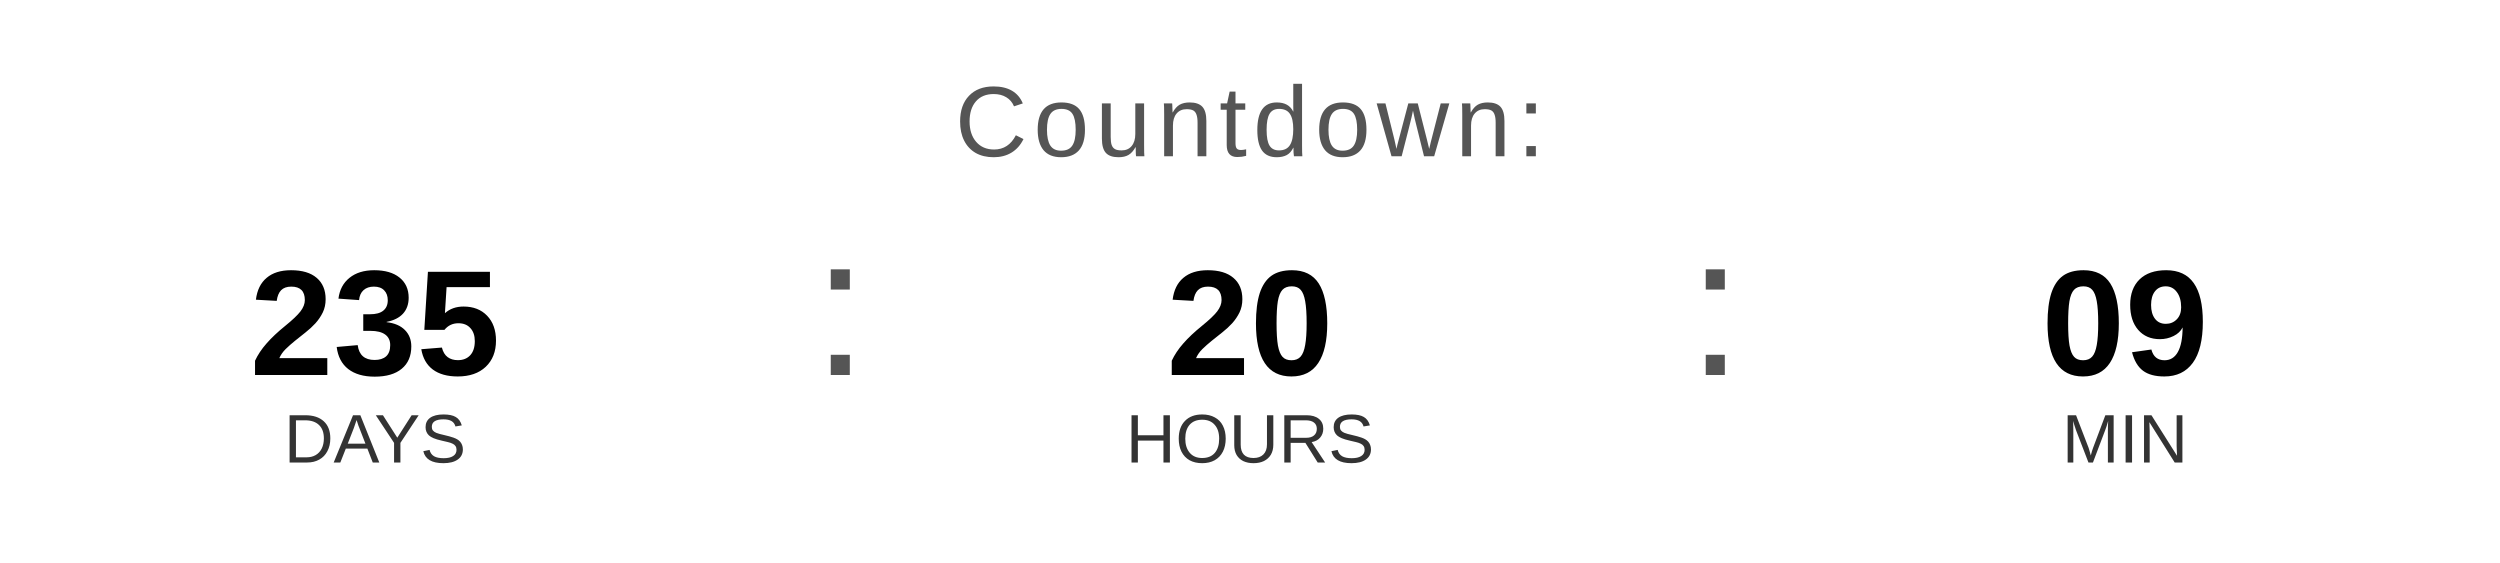
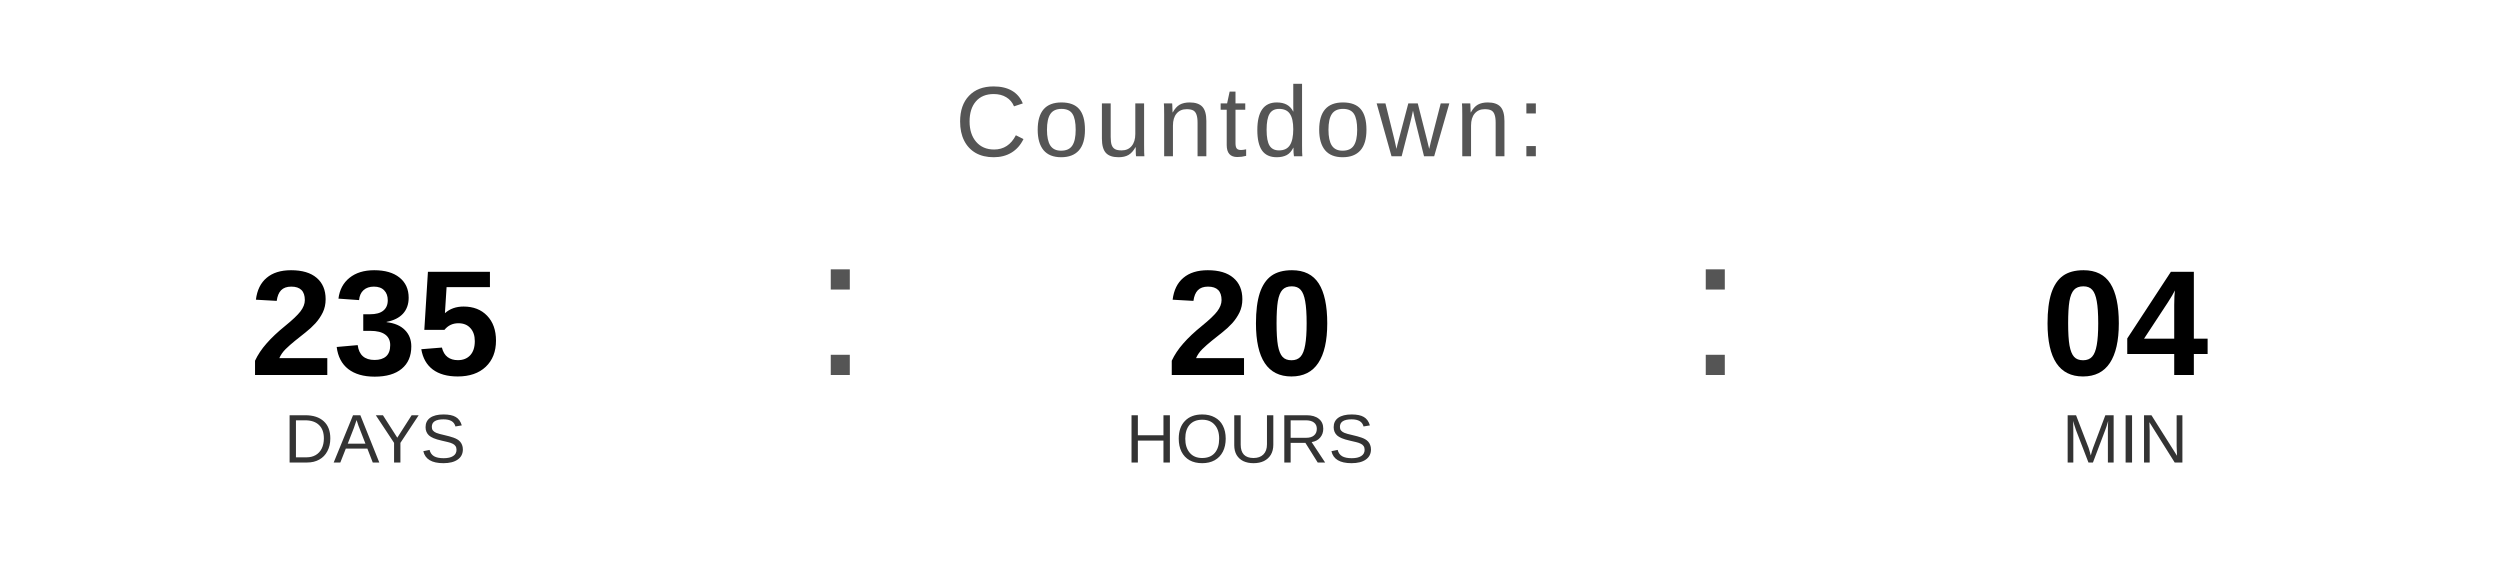
<svg xmlns="http://www.w3.org/2000/svg" width="400" height="90" viewBox="0 0 400 90">
  <text x="200" y="25" font-family="Arial, Helvetica, sans-serif" font-size="16" fill="#555555" text-anchor="middle" letter-spacing="1">
    Countdown:
  </text>
  <text x="60" y="60" font-family="Arial, Helvetica, sans-serif" font-size="24" font-weight="bold" fill="#000000" text-anchor="middle">235</text>
  <text x="60" y="74" font-family="Arial, Helvetica, sans-serif" font-size="11" fill="#333333" text-anchor="middle">DAYS</text>
  <text x="130" y="60" font-family="Arial, sans-serif" font-size="32" fill="#555555">:</text>
  <text x="200" y="60" font-family="Arial, Helvetica, sans-serif" font-size="24" font-weight="bold" fill="#000000" text-anchor="middle">20</text>
  <text x="200" y="74" font-family="Arial, Helvetica, sans-serif" font-size="11" fill="#333333" text-anchor="middle">HOURS</text>
  <text x="270" y="60" font-family="Arial, sans-serif" font-size="32" fill="#555555">:</text>
-   <text x="340" y="60" font-family="Arial, Helvetica, sans-serif" font-size="24" font-weight="bold" fill="#000000" text-anchor="middle">09</text>
+   <text x="340" y="60" font-family="Arial, Helvetica, sans-serif" font-size="24" font-weight="bold" fill="#000000" text-anchor="middle">04</text>
  <text x="340" y="74" font-family="Arial, Helvetica, sans-serif" font-size="11" fill="#333333" text-anchor="middle">MIN</text>
</svg>
